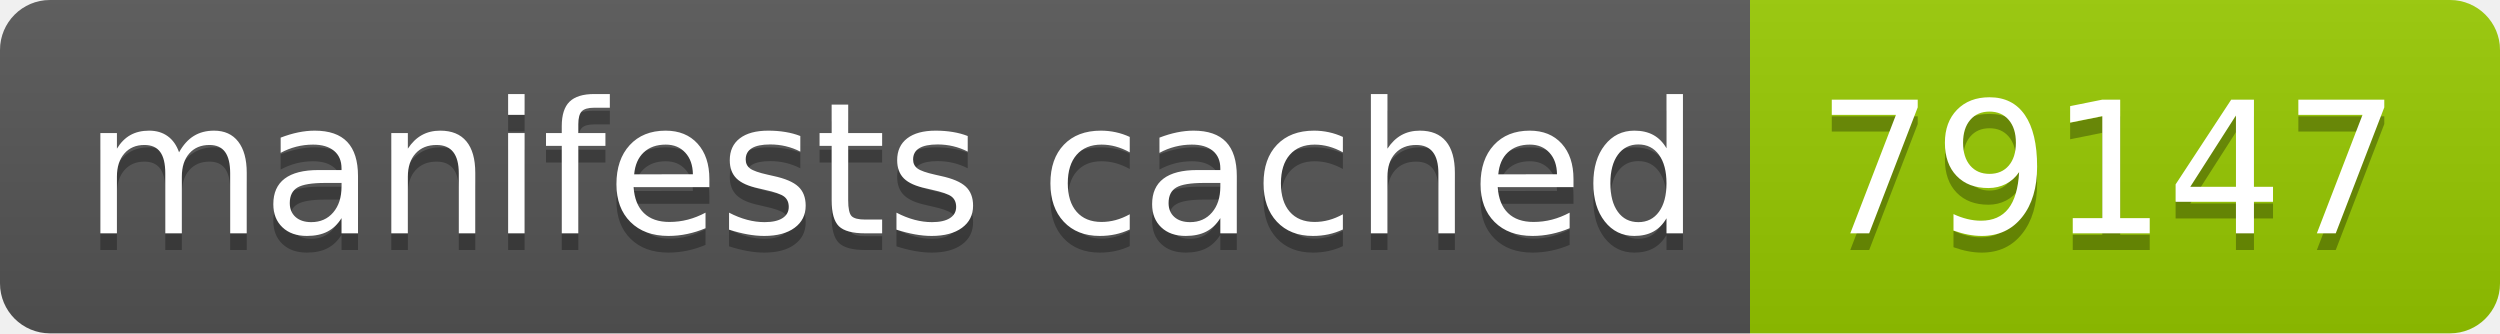
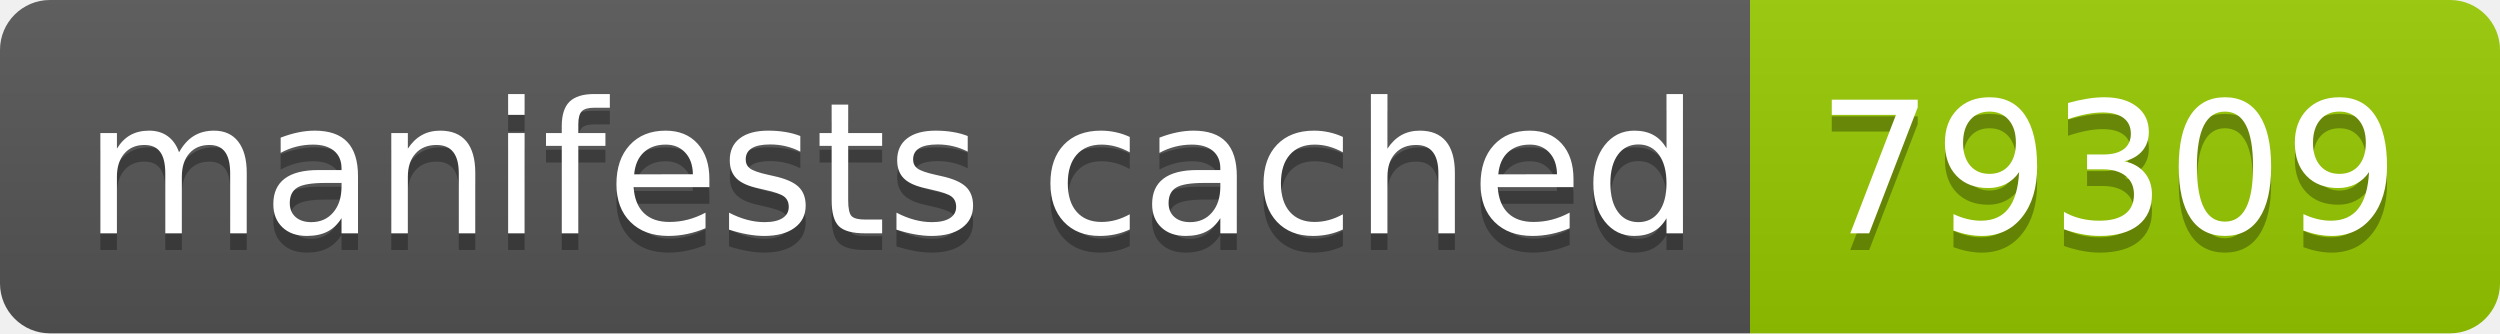
- <svg xmlns="http://www.w3.org/2000/svg" width="150" height="20" role="img" aria-label="manifests cached: 79147">
+ <svg xmlns="http://www.w3.org/2000/svg" width="150" height="20" role="img" aria-label="manifests cached: 79309">
  <linearGradient id="s" x2="0" y2="100%">
    <stop offset="0" stop-color="#bbb" stop-opacity=".1" />
    <stop offset="1" stop-opacity=".1" />
  </linearGradient>
  <clipPath id="r">
    <rect width="150" height="20" rx="3" fill="#fff" />
  </clipPath>
  <g clip-path="url(#r)">
    <rect width="105" height="20" fill="#555" />
    <rect x="105" width="45" height="20" fill="#97ca00" />
    <rect width="150" height="20" fill="url(#s)" />
  </g>
  <g fill="#fff" text-anchor="middle" font-family="Verdana,Geneva,DejaVu Sans,sans-serif" text-rendering="geometricPrecision" font-size="110">
    <text aria-hidden="true" x="535" y="150" fill="#010101" fill-opacity=".3" transform="scale(.1)" textLength="950">manifests cached</text>
    <text x="535" y="140" transform="scale(.1)" fill="#fff" textLength="950">manifests cached</text>
-     <text aria-hidden="true" x="1265" y="150" fill="#010101" fill-opacity=".3" transform="scale(.1)" textLength="350">79147</text>
-     <text x="1265" y="140" transform="scale(.1)" fill="#fff" textLength="350">79147</text>
+     <text aria-hidden="true" x="1265" y="150" fill="#010101" fill-opacity=".3" transform="scale(.1)" textLength="350">79309</text>
+     <text x="1265" y="140" transform="scale(.1)" fill="#fff" textLength="350">79309</text>
  </g>
</svg>
